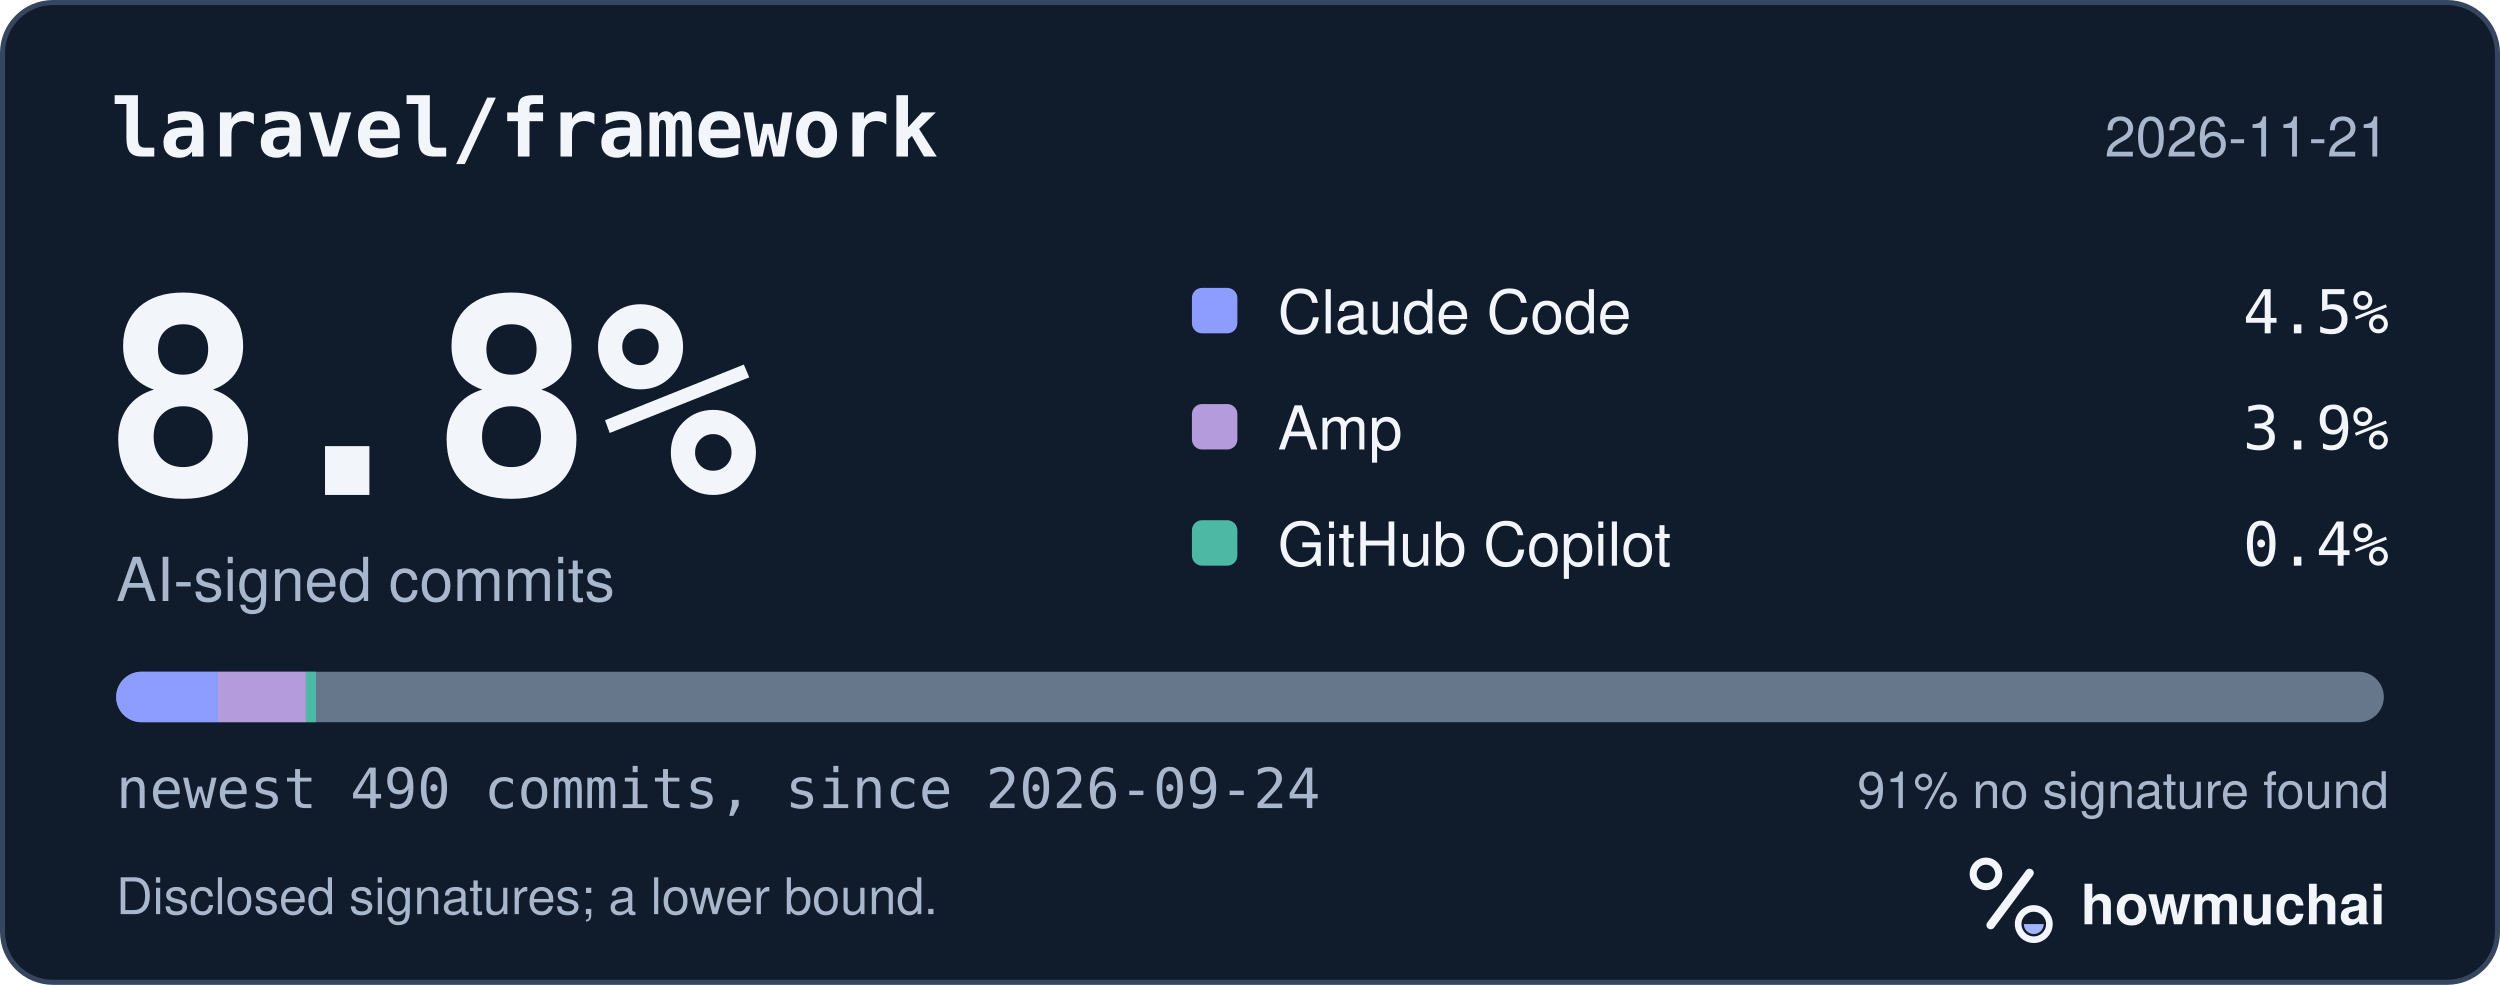
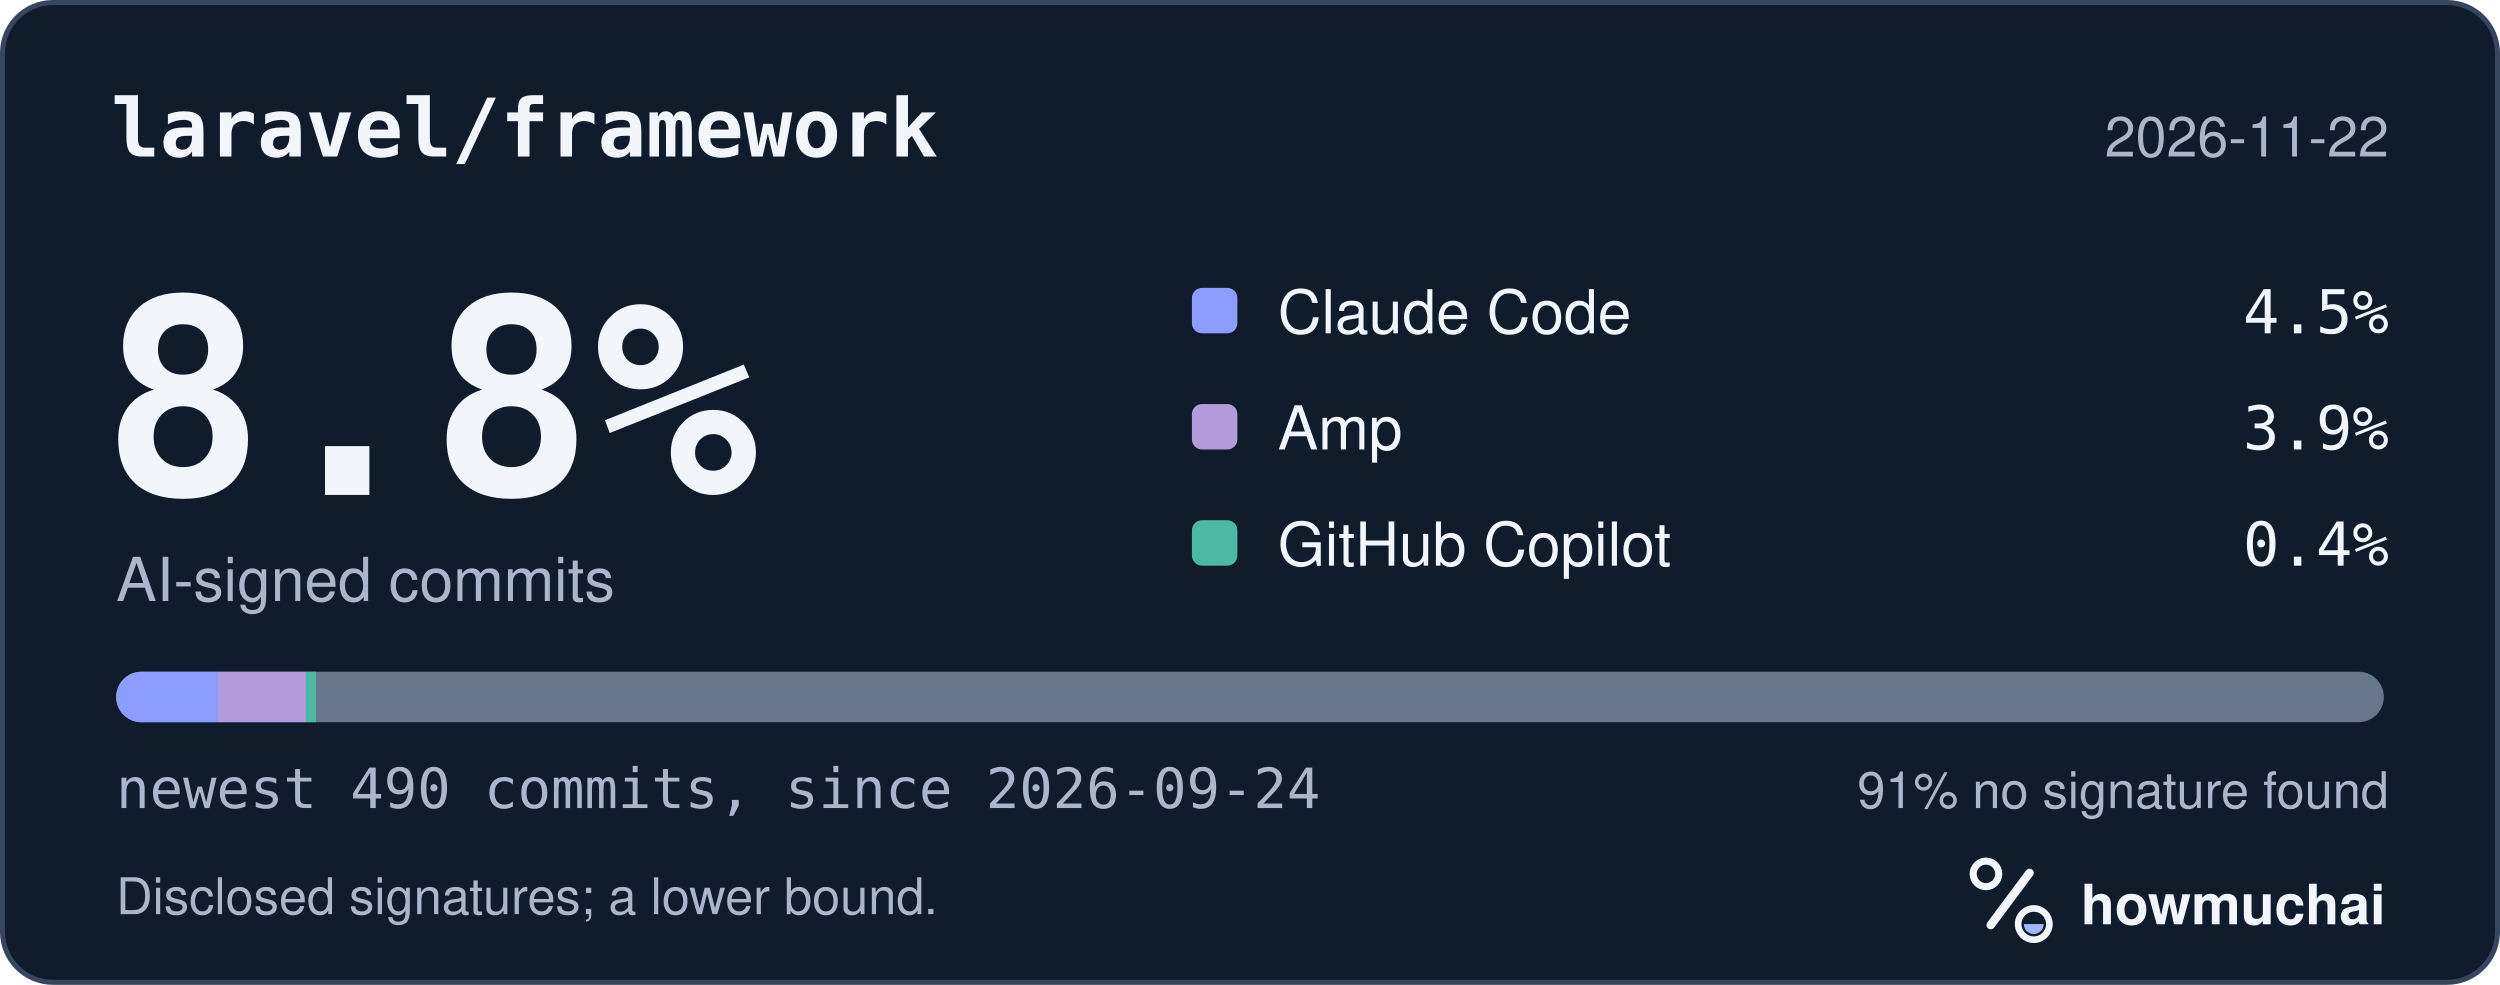
<svg xmlns="http://www.w3.org/2000/svg" width="495" height="195" viewBox="0 0 495 195" role="img" aria-labelledby="hm-t hm-d">
  <rect x="0.5" y="0.5" width="494" height="194" rx="10" fill="#101B2C" stroke="#35465E" />
  <text x="22" y="31" fill="#F2F5FA" font-family="ui-monospace, SF Mono, Menlo, Consolas, IBM Plex Mono, monospace" font-size="16" font-weight="600">laravel/framework</text>
-   <text x="473" y="31" fill="#A8B7CC" font-family="-apple-system, BlinkMacSystemFont, Segoe UI, Helvetica, Arial, Fira Sans, sans-serif" font-size="11" text-anchor="end">2026-11-21</text>
+   <text x="473" y="31" fill="#A8B7CC" font-family="-apple-system, BlinkMacSystemFont, Segoe UI, Helvetica, Arial, Fira Sans, sans-serif" font-size="11" text-anchor="end">2026-11-22</text>
  <text x="20" y="98" fill="#F2F5FA" font-family="ui-monospace, SF Mono, Menlo, Consolas, IBM Plex Mono, monospace" font-size="54" font-weight="700">8.8%</text>
  <text x="23" y="119" fill="#A8B7CC" font-family="-apple-system, BlinkMacSystemFont, Segoe UI, Helvetica, Arial, Fira Sans, sans-serif" font-size="12">AI-signed commits</text>
  <rect x="236" y="57" width="9" height="9" rx="2" fill="#8D9DFF" />
  <text x="253" y="66" fill="#F2F5FA" font-family="-apple-system, BlinkMacSystemFont, Segoe UI, Helvetica, Arial, Fira Sans, sans-serif" font-size="12">Claude Code</text>
  <text x="473" y="66" fill="#F2F5FA" font-family="ui-monospace, SF Mono, Menlo, Consolas, IBM Plex Mono, monospace" font-size="12" text-anchor="end">4.5%</text>
  <rect x="236" y="80" width="9" height="9" rx="2" fill="#B39BDC" />
  <text x="253" y="89" fill="#F2F5FA" font-family="-apple-system, BlinkMacSystemFont, Segoe UI, Helvetica, Arial, Fira Sans, sans-serif" font-size="12">Amp</text>
  <text x="473" y="89" fill="#F2F5FA" font-family="ui-monospace, SF Mono, Menlo, Consolas, IBM Plex Mono, monospace" font-size="12" text-anchor="end">3.9%</text>
  <rect x="236" y="103" width="9" height="9" rx="2" fill="#4DB8A4" />
  <text x="253" y="112" fill="#F2F5FA" font-family="-apple-system, BlinkMacSystemFont, Segoe UI, Helvetica, Arial, Fira Sans, sans-serif" font-size="12">GitHub Copilot</text>
  <text x="473" y="112" fill="#F2F5FA" font-family="ui-monospace, SF Mono, Menlo, Consolas, IBM Plex Mono, monospace" font-size="12" text-anchor="end">0.4%</text>
  <defs>
    <clipPath id="hm-bar">
      <rect x="23" y="133" width="449" height="10" rx="5" />
    </clipPath>
  </defs>
  <rect x="23" y="133" width="449" height="10" rx="5" fill="#66768B" />
  <g clip-path="url(#hm-bar)">
    <rect x="23.00" y="133" width="20.16" height="10" fill="#8D9DFF" />
    <rect x="43.16" y="133" width="17.41" height="10" fill="#B39BDC" />
    <rect x="60.57" y="133" width="2.00" height="10" fill="#4DB8A4" />
  </g>
  <text x="23" y="160" fill="#A8B7CC" font-family="ui-monospace, SF Mono, Menlo, Consolas, IBM Plex Mono, monospace" font-size="11">newest 490 commits, since 2026-09-24</text>
  <text x="473" y="160" fill="#A8B7CC" font-family="-apple-system, BlinkMacSystemFont, Segoe UI, Helvetica, Arial, Fira Sans, sans-serif" font-size="10" text-anchor="end">91% no signature found</text>
  <text x="23" y="181" fill="#A8B7CC" font-family="-apple-system, BlinkMacSystemFont, Segoe UI, Helvetica, Arial, Fira Sans, sans-serif" font-size="10">Disclosed signatures; a lower bound.</text>
  <g transform="translate(386 166) scale(0.046875)">
    <circle cx="154" cy="150" r="54" fill="none" stroke="#F2F5FA" stroke-width="30" />
    <path d="M174 366 338 146" fill="none" stroke="#F2F5FA" stroke-width="36" stroke-linecap="round" />
    <circle cx="356" cy="362" r="66" fill="none" stroke="#F2F5FA" stroke-width="28" />
    <path d="M314 362a42 42 0 0 0 84 0Z" fill="#A4B5FF" />
  </g>
  <text x="412" y="183" fill="#F2F5FA" font-family="-apple-system, BlinkMacSystemFont, Segoe UI, Helvetica, Arial, Fira Sans, sans-serif" font-size="11" font-weight="650">howmuchai</text>
</svg>
